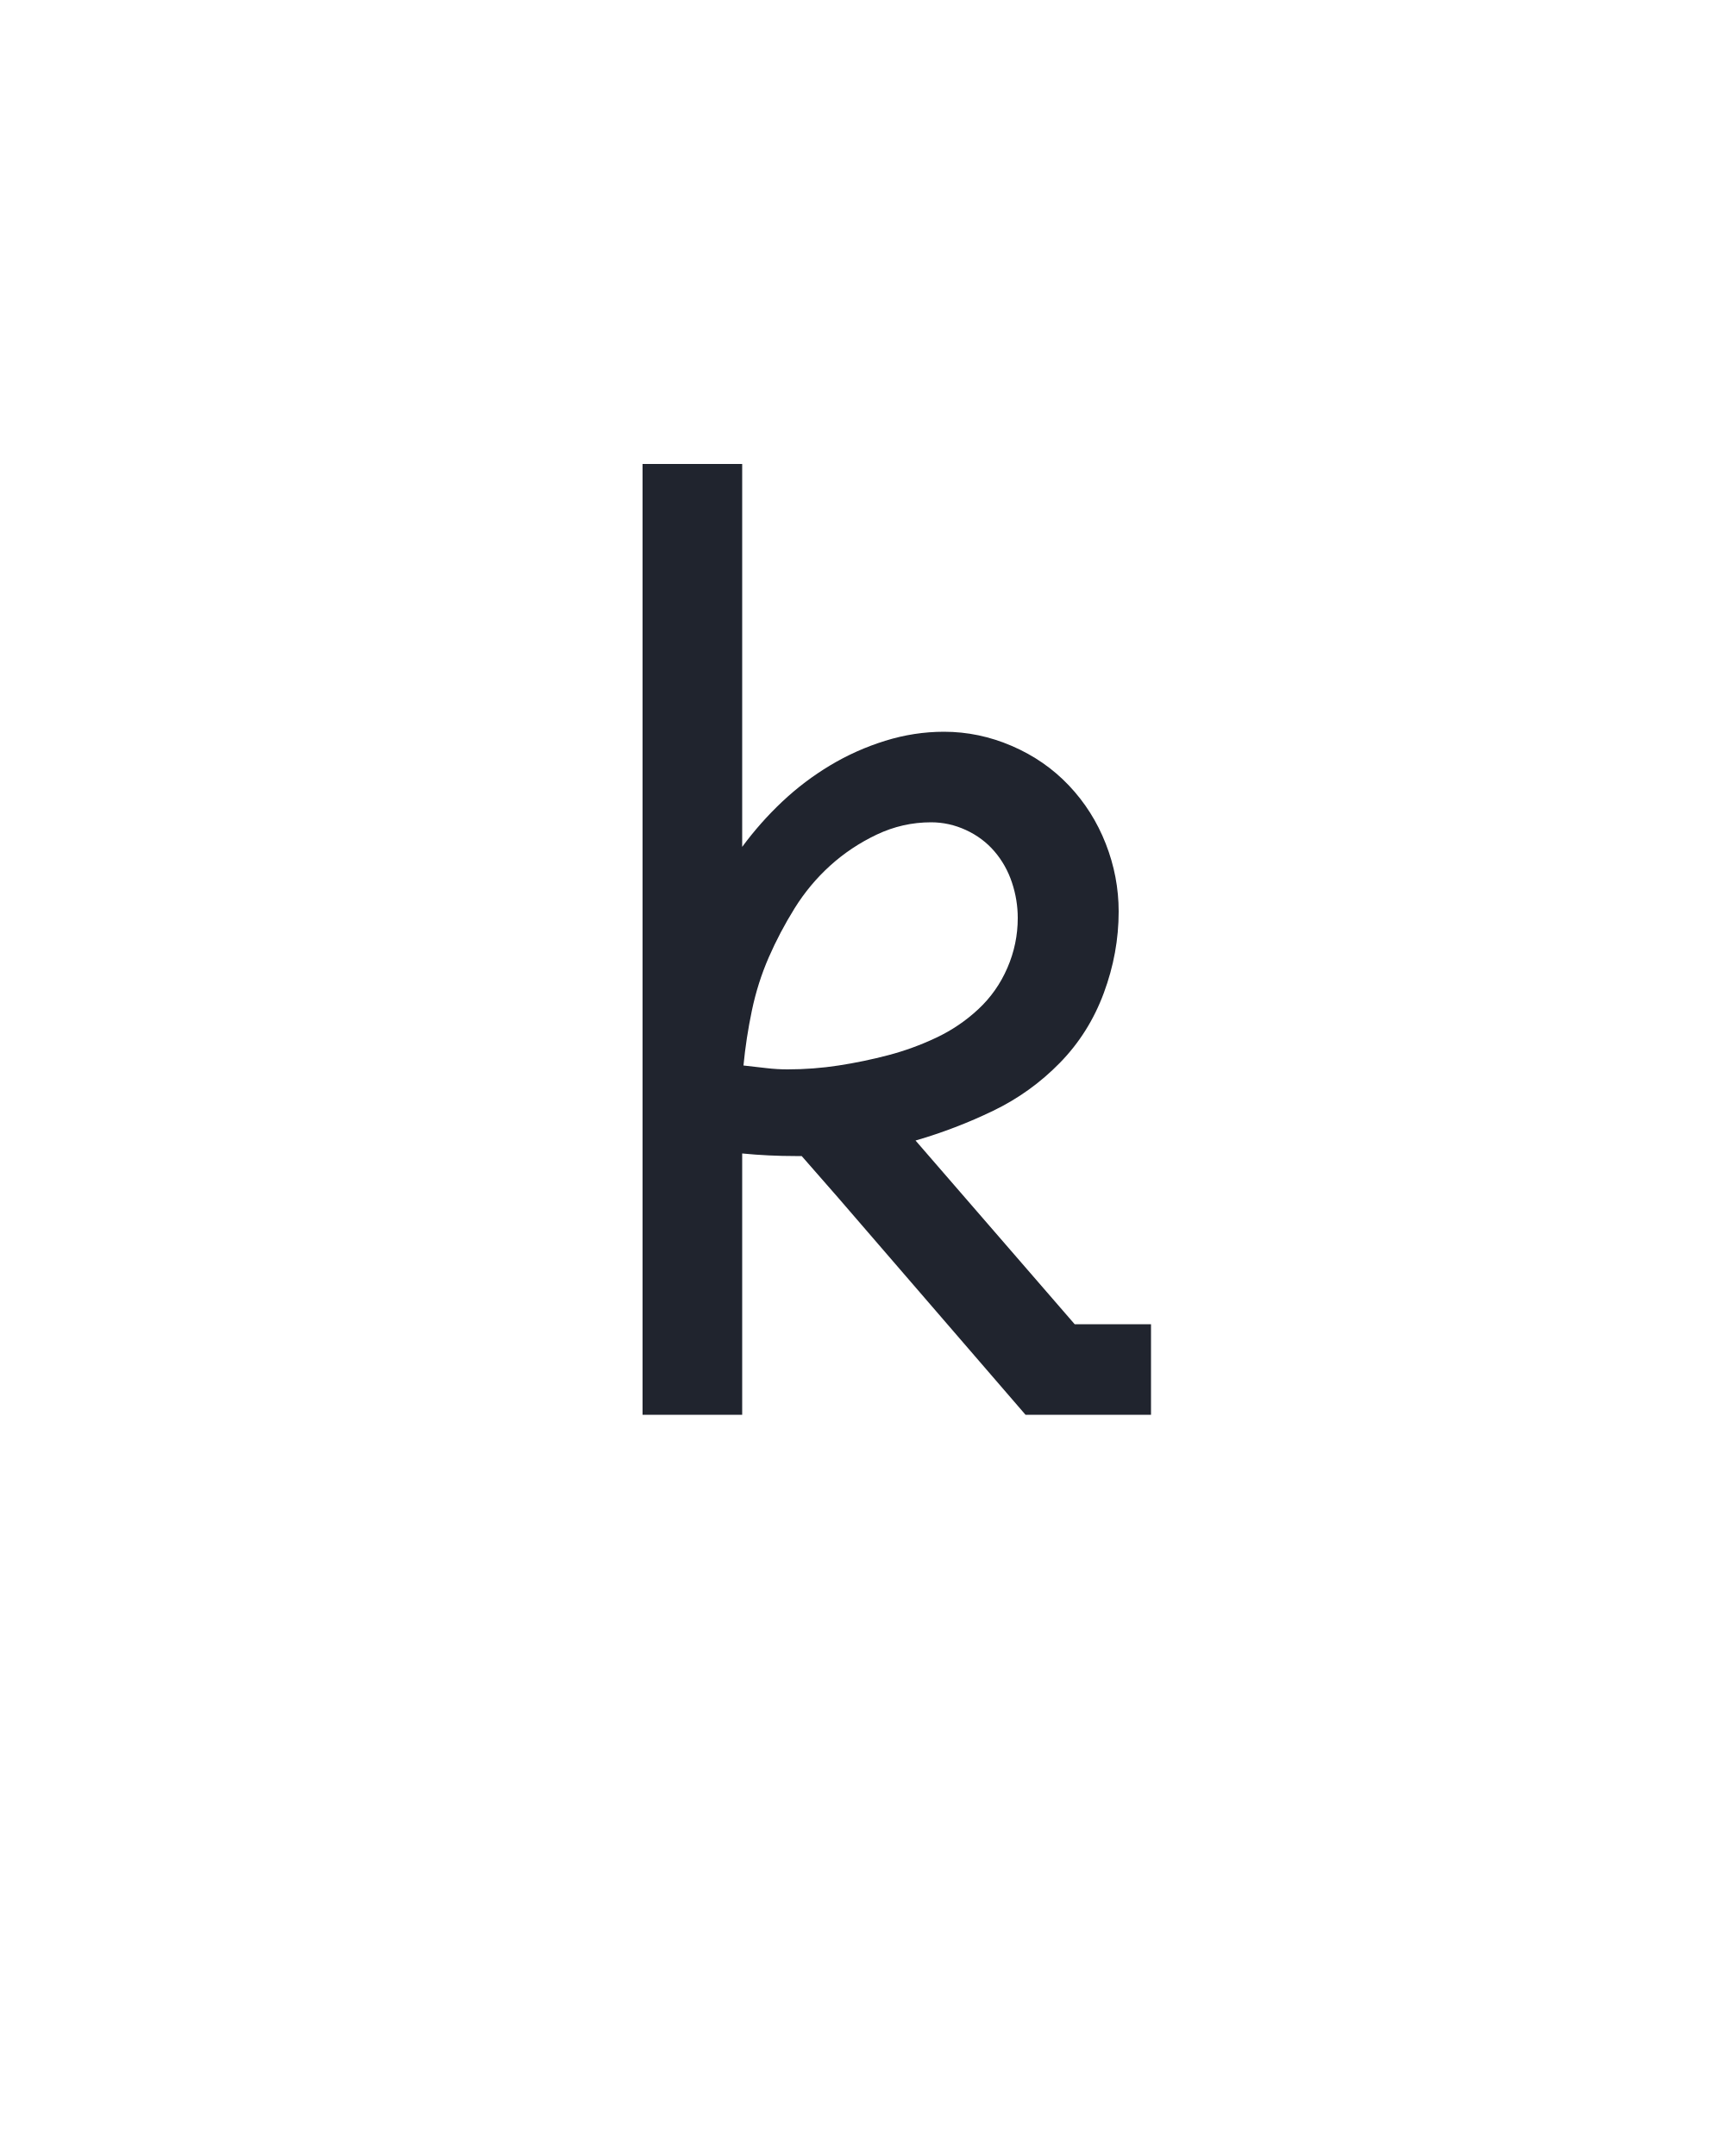
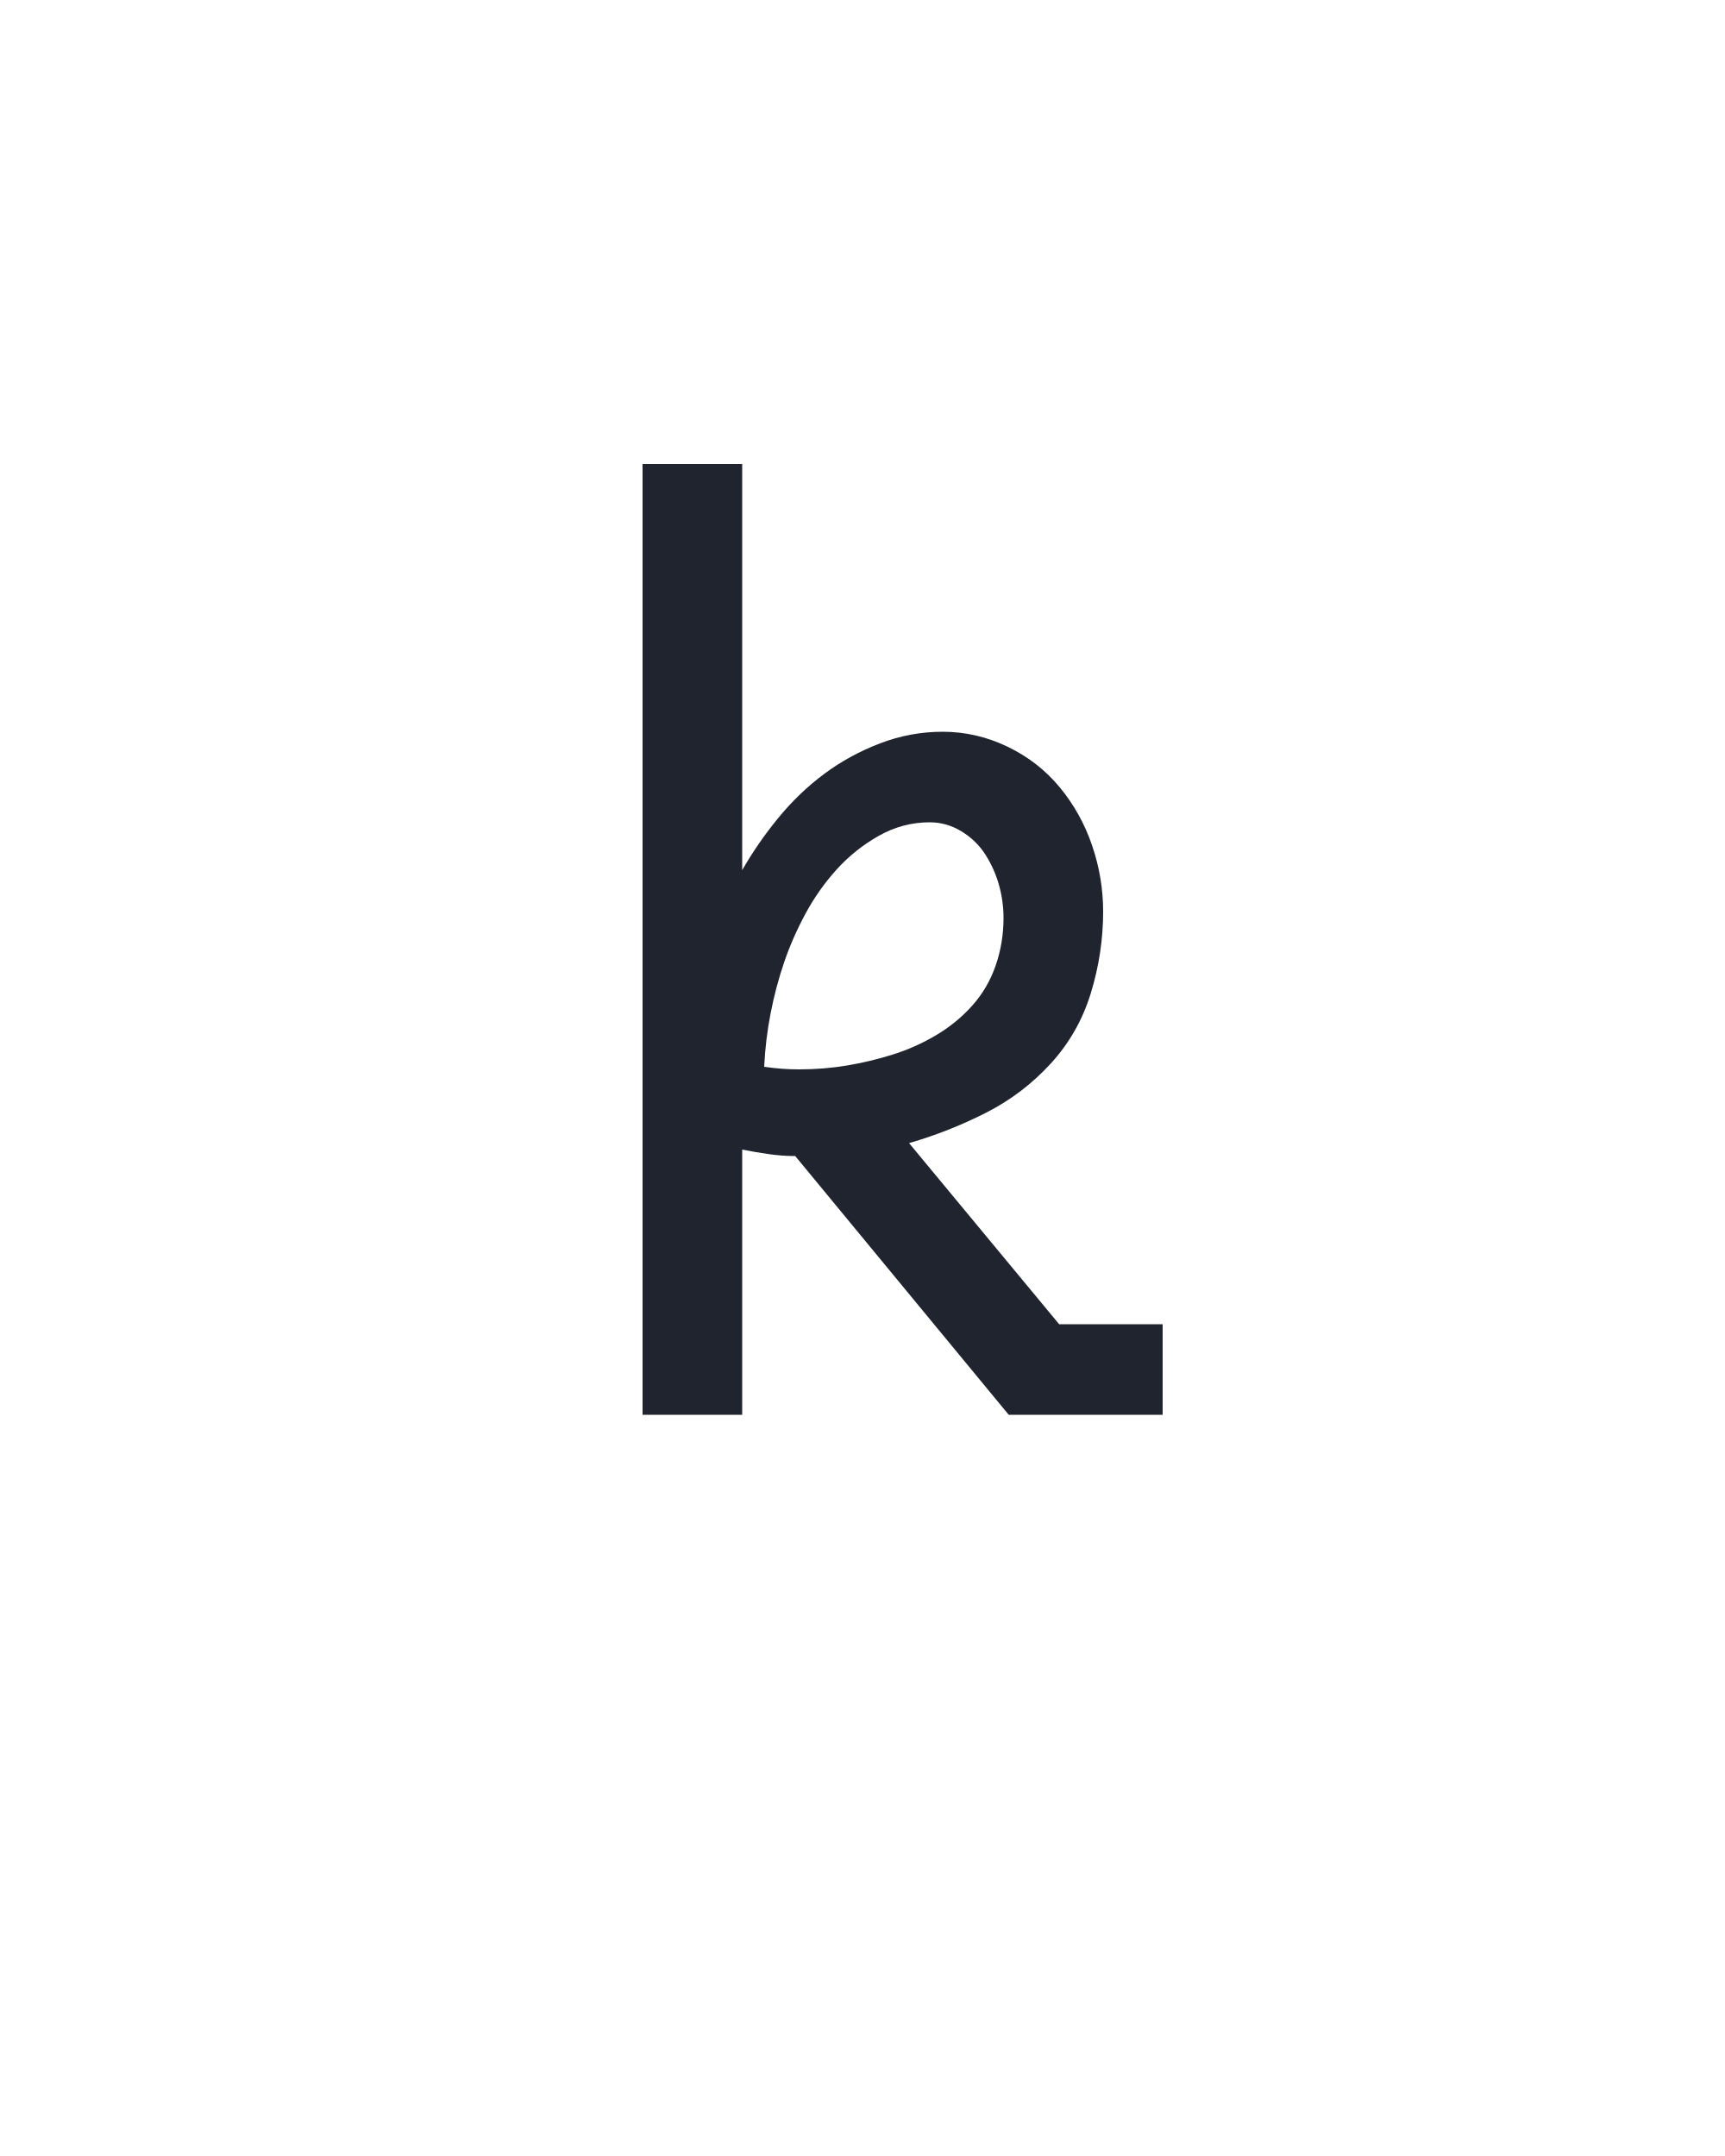
<svg xmlns="http://www.w3.org/2000/svg" height="160" viewBox="0 0 128 160" width="128">
  <defs>
-     <path d="M 80 0 L 80 -735 L 157 -735 L 157 -439 Q 171 -458 188 -474 Q 205 -490 225 -502 Q 245 -514 267.5 -521 Q 290 -528 313 -528 Q 340 -528 365.5 -517 Q 391 -506 409.5 -486.5 Q 428 -467 438 -441.5 Q 448 -416 448 -389 Q 448 -357 436.5 -326 Q 425 -295 402.5 -272 Q 380 -249 351 -235 Q 322 -221 291 -212 L 414 -70 L 473 -70 L 473 0 L 376 0 L 231 -168 L 203 -200 L 198 -200 Q 188 -200 177.5 -200.5 Q 167 -201 157 -202 L 157 0 Z M 192 -267 Q 212 -267 231.5 -270 Q 251 -273 270 -278 Q 289 -283 307 -291.5 Q 325 -300 339.5 -313.5 Q 354 -327 362 -345.5 Q 370 -364 370 -384 Q 370 -398 365.5 -411.5 Q 361 -425 352 -435.5 Q 343 -446 330 -452 Q 317 -458 303 -458 Q 281 -458 261 -448.5 Q 241 -439 225 -424.5 Q 209 -410 197.5 -391.5 Q 186 -373 177.5 -353.5 Q 169 -334 164.5 -312.5 Q 160 -291 158 -270 Q 167 -269 175.5 -268 Q 184 -267 192 -267 Z " id="path1" />
+     <path d="M 80 0 L 80 -735 L 157 -735 L 157 -421 Q 169 -442 185 -461.5 Q 201 -481 220.5 -495.5 Q 240 -510 263.5 -519 Q 287 -528 312 -528 Q 338 -528 362 -516.5 Q 386 -505 402.5 -485 Q 419 -465 427.5 -440 Q 436 -415 436 -389 Q 436 -357 426.5 -326 Q 417 -295 395.5 -271.5 Q 374 -248 345.5 -233.5 Q 317 -219 286 -210 L 402 -70 L 482 -70 L 482 0 L 363 0 L 198 -200 Q 188 -200 177.5 -201.5 Q 167 -203 157 -205 L 157 0 Z M 201 -267 Q 220 -267 238 -270 Q 256 -273 273.5 -278.5 Q 291 -284 307 -293.5 Q 323 -303 335 -316.5 Q 347 -330 353 -347.5 Q 359 -365 359 -384 Q 359 -397 355.5 -409.5 Q 352 -422 345 -433 Q 338 -444 326.5 -451 Q 315 -458 302 -458 Q 281 -458 262.5 -447.5 Q 244 -437 230 -421.5 Q 216 -406 206 -387.5 Q 196 -369 189.5 -350 Q 183 -331 179 -310.5 Q 175 -290 174 -269 Q 181 -268 187.5 -267.5 Q 194 -267 201 -267 Z " id="path1" />
  </defs>
  <g>
    <g data-source-text="k" fill="#20242e" transform="translate(40 104.992) rotate(0) scale(0.09599999)">
      <use href="#path1" transform="translate(0 0)" />
    </g>
  </g>
</svg>
